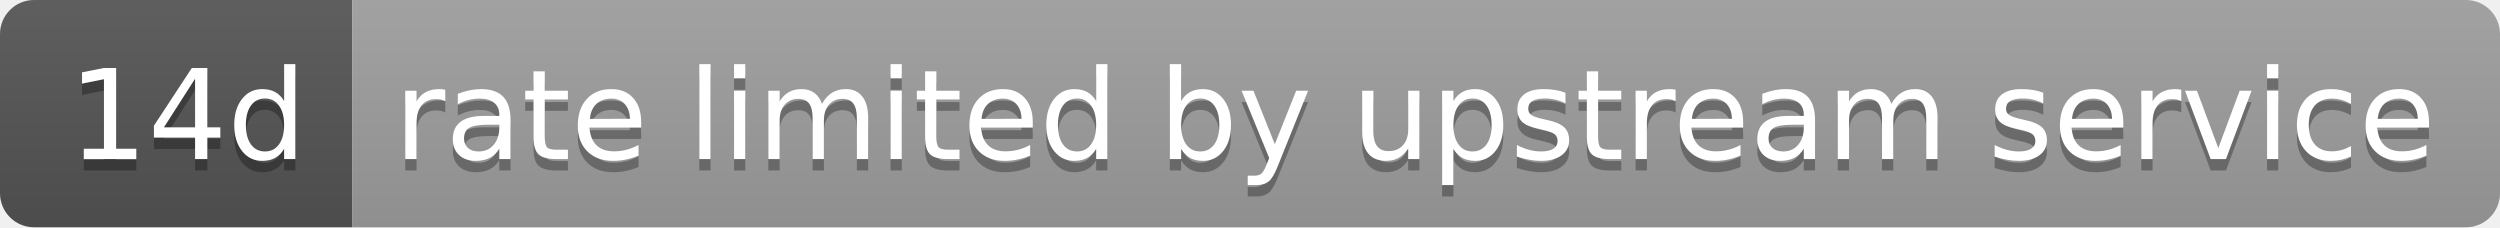
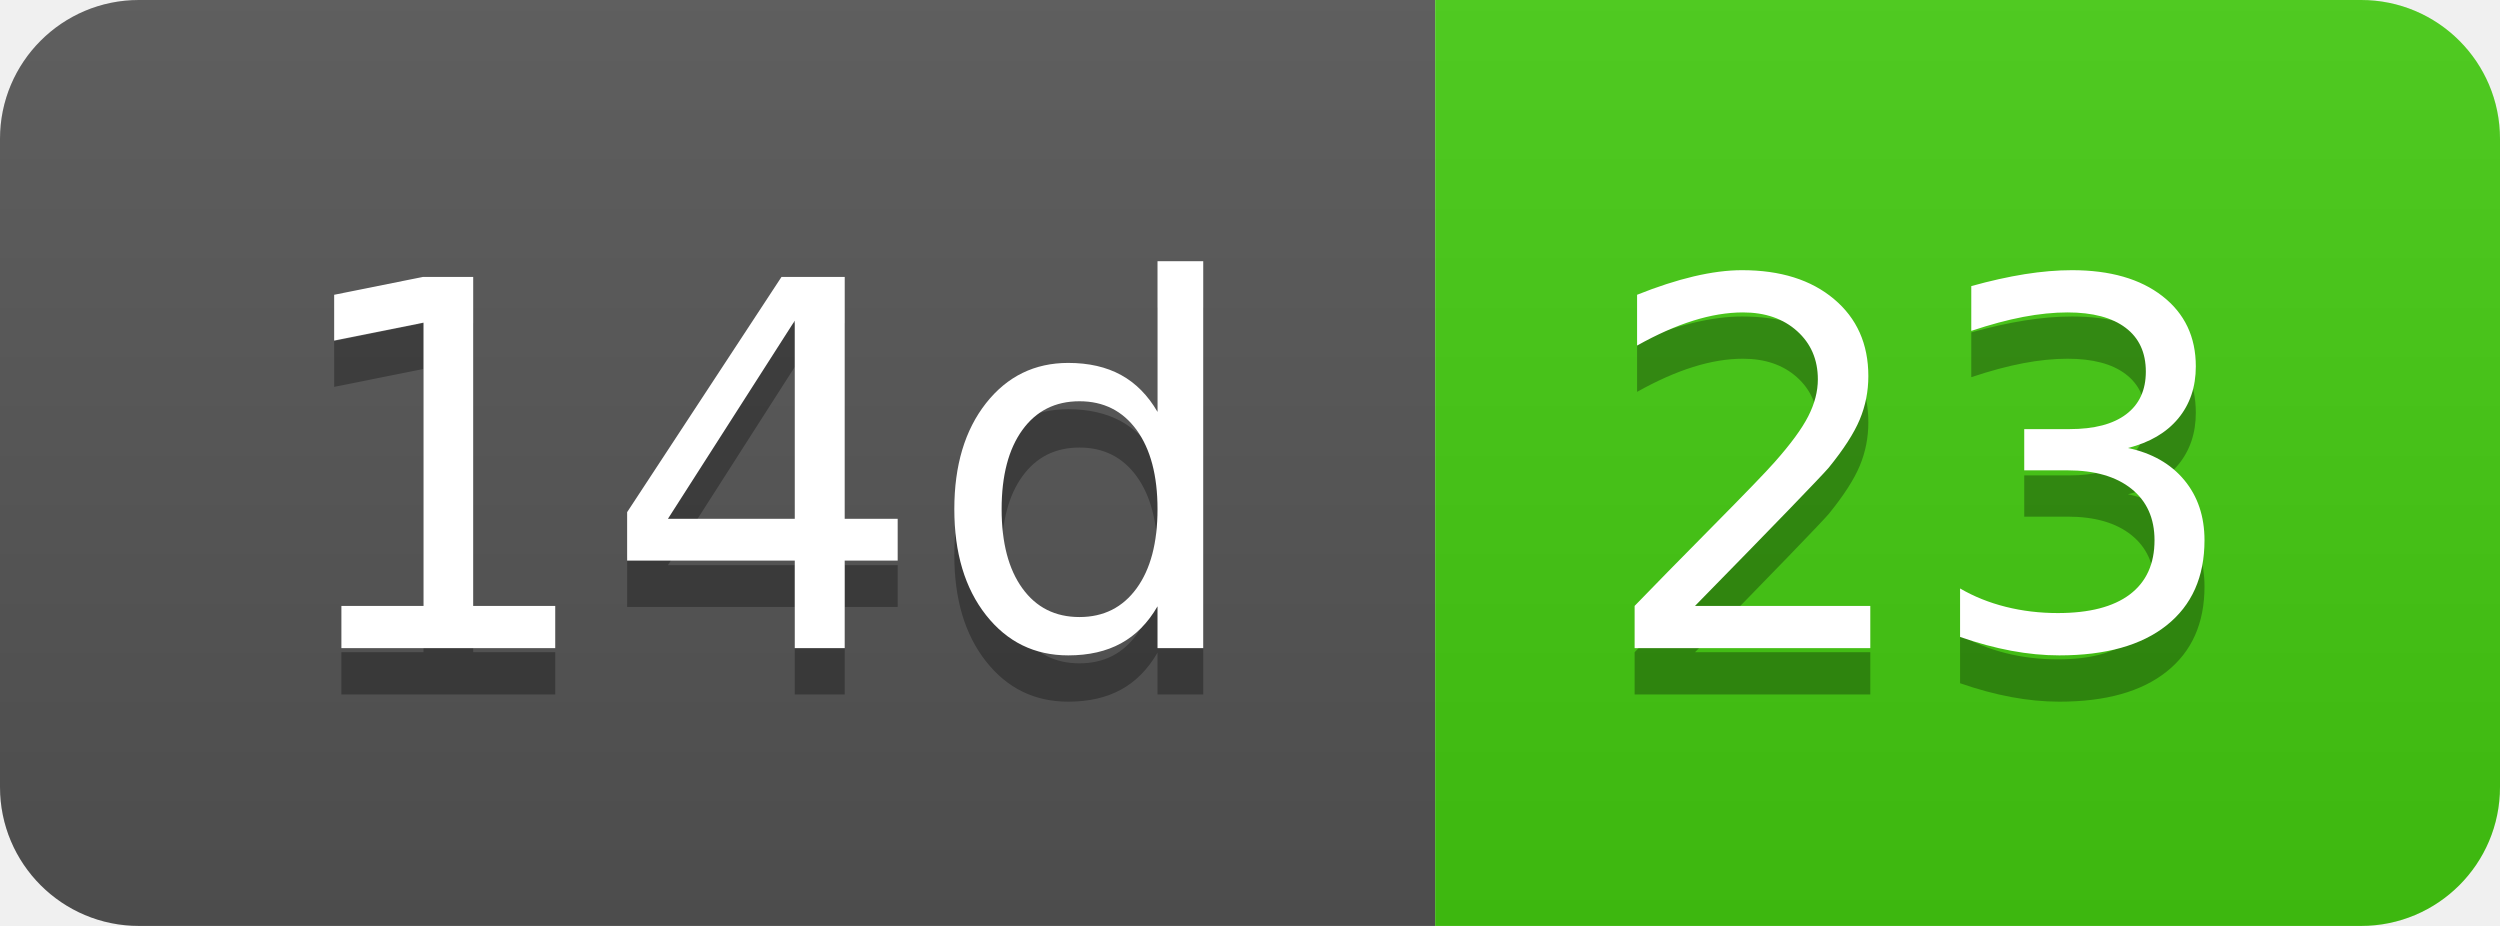
- <svg xmlns="http://www.w3.org/2000/svg" width="220" height="20" role="img" aria-label="14d: rate limited by upstream service">
+ <svg xmlns="http://www.w3.org/2000/svg" width="54" height="20" role="img" aria-label="14d: 23">
  <linearGradient id="s" x2="0" y2="100%">
    <stop offset="0" stop-color="#bbb" stop-opacity=".1" />
    <stop offset="1" stop-opacity=".1" />
  </linearGradient>
  <clipPath id="r">
-     <rect width="220" height="20" rx="3" fill="#fff" />
+     <rect width="54" height="20" rx="3" fill="#fff" />
  </clipPath>
  <g clip-path="url(#r)">
    <rect width="31" height="20" fill="#555" />
-     <rect x="31" width="189" height="20" fill="#9f9f9f" />
-     <rect width="220" height="20" fill="url(#s)" />
+     <rect x="31" width="23" height="20" fill="#4c1" />
+     <rect width="54" height="20" fill="url(#s)" />
  </g>
  <g fill="#fff" text-anchor="middle" font-family="Verdana,Geneva,DejaVu Sans,sans-serif" text-rendering="geometricPrecision" font-size="110">
    <text aria-hidden="true" x="165" y="150" fill="#010101" fill-opacity=".3" transform="scale(.1)" textLength="210">14d</text>
    <text x="165" y="140" transform="scale(.1)" fill="#fff" textLength="210">14d</text>
-     <text aria-hidden="true" x="1245" y="150" fill="#010101" fill-opacity=".3" transform="scale(.1)" textLength="1790">rate limited by upstream service</text>
-     <text x="1245" y="140" transform="scale(.1)" fill="#fff" textLength="1790">rate limited by upstream service</text>
+     <text aria-hidden="true" x="415" y="150" fill="#010101" fill-opacity=".3" transform="scale(.1)" textLength="130">23</text>
+     <text x="415" y="140" transform="scale(.1)" fill="#fff" textLength="130">23</text>
  </g>
</svg>
